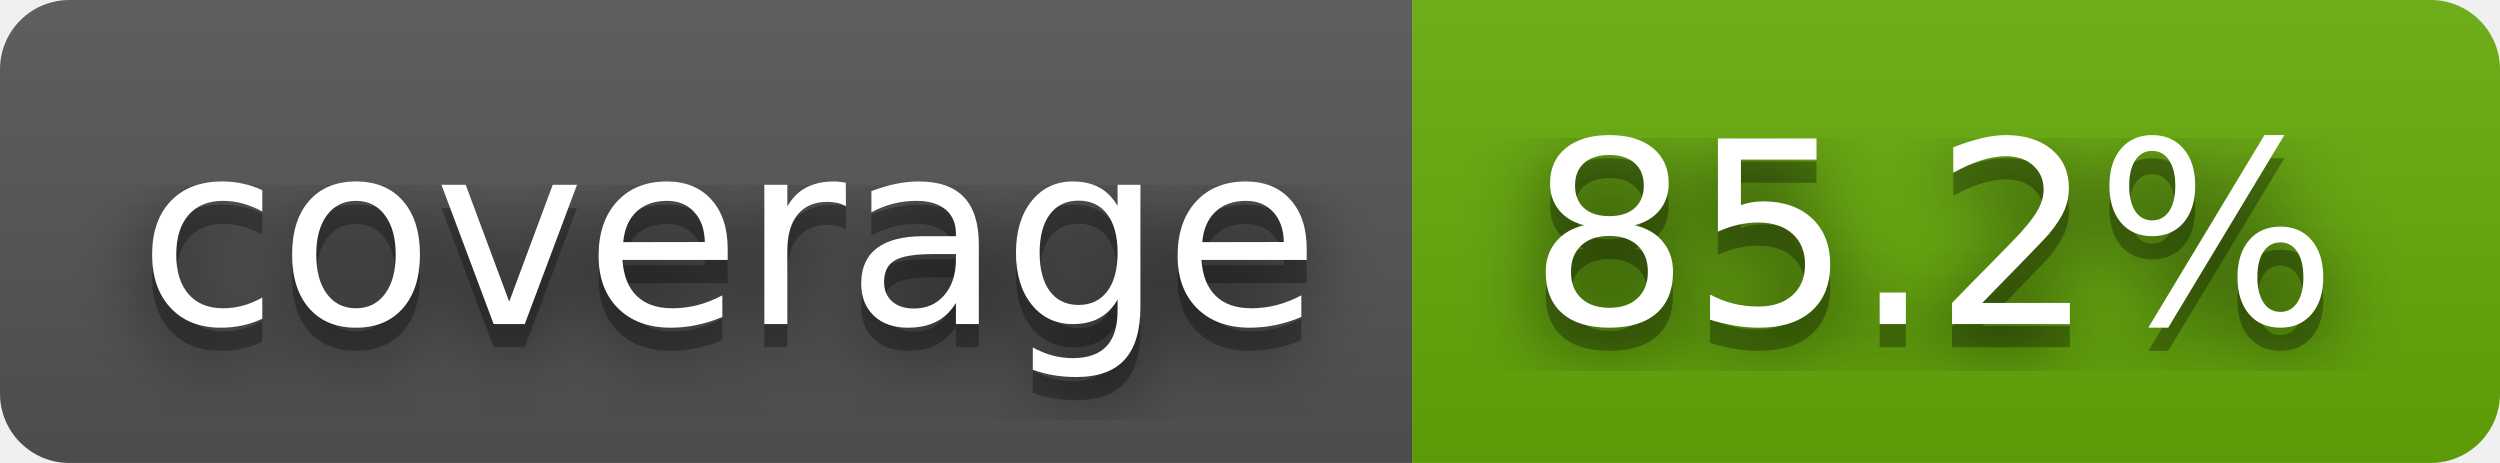
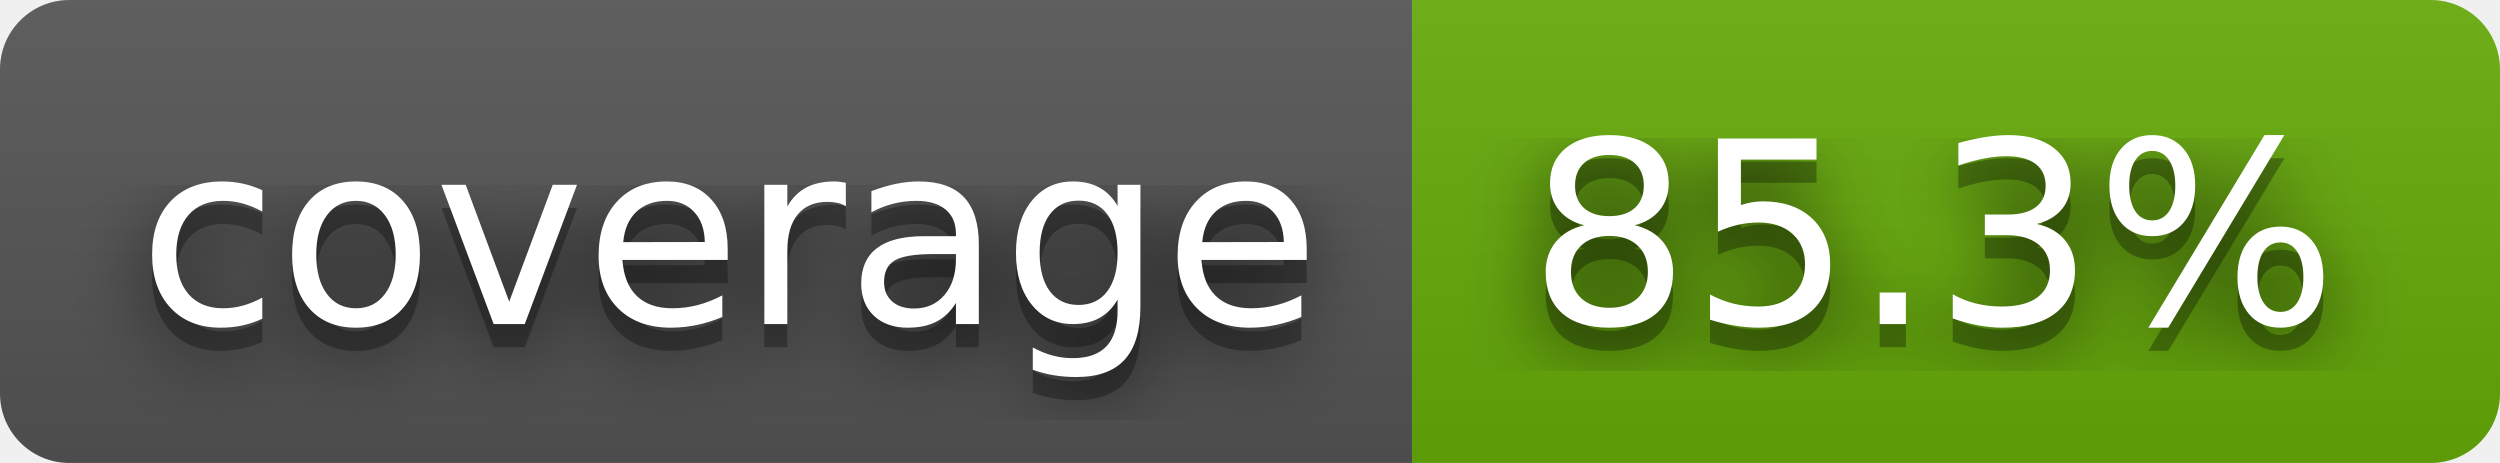
- <svg xmlns="http://www.w3.org/2000/svg" width="108" height="20" role="img" aria-label="coverage: 85.2%">
+ <svg xmlns="http://www.w3.org/2000/svg" width="108" height="20" role="img" aria-label="coverage: 85.3%">
  <filter id="blur">
    <feGaussianBlur stdDeviation="16" />
  </filter>
  <linearGradient id="s" x2="0" y2="100%">
    <stop offset="0" stop-color="#bbb" stop-opacity=".1" />
    <stop offset="1" stop-opacity=".1" />
  </linearGradient>
  <clipPath id="r">
    <rect width="108" height="20" rx="3" />
  </clipPath>
  <g clip-path="url(#r)">
    <rect width="61" height="20" fill="#555" />
    <rect x="61" width="47" height="20" fill="#67ac09" />
    <rect width="108" height="20" fill="url(#s)" />
  </g>
  <g fill="#fff" text-anchor="middle" font-family="Verdana,Geneva,DejaVu Sans,sans-serif" text-rendering="geometricPrecision" font-size="110">
    <g transform="scale(.1)">
      <g aria-hidden="true" fill="#010101">
        <text x="315" y="150" fill-opacity=".8" filter="url(#blur)" textLength="510">coverage</text>
        <text x="315" y="150" fill-opacity=".3" textLength="510">coverage</text>
      </g>
      <text x="315" y="140" textLength="510">coverage</text>
    </g>
    <g transform="scale(.1)">
      <g aria-hidden="true" fill="#010101">
-         <text x="835" y="150" fill-opacity=".8" filter="url(#blur)" textLength="370">85.2%</text>
-         <text x="835" y="150" fill-opacity=".3" textLength="370">85.2%</text>
+         <text x="835" y="150" fill-opacity=".8" filter="url(#blur)" textLength="370">85.3%</text>
+         <text x="835" y="150" fill-opacity=".3" textLength="370">85.3%</text>
      </g>
-       <text x="835" y="140" textLength="370">85.2%</text>
+       <text x="835" y="140" textLength="370">85.3%</text>
    </g>
  </g>
</svg>
